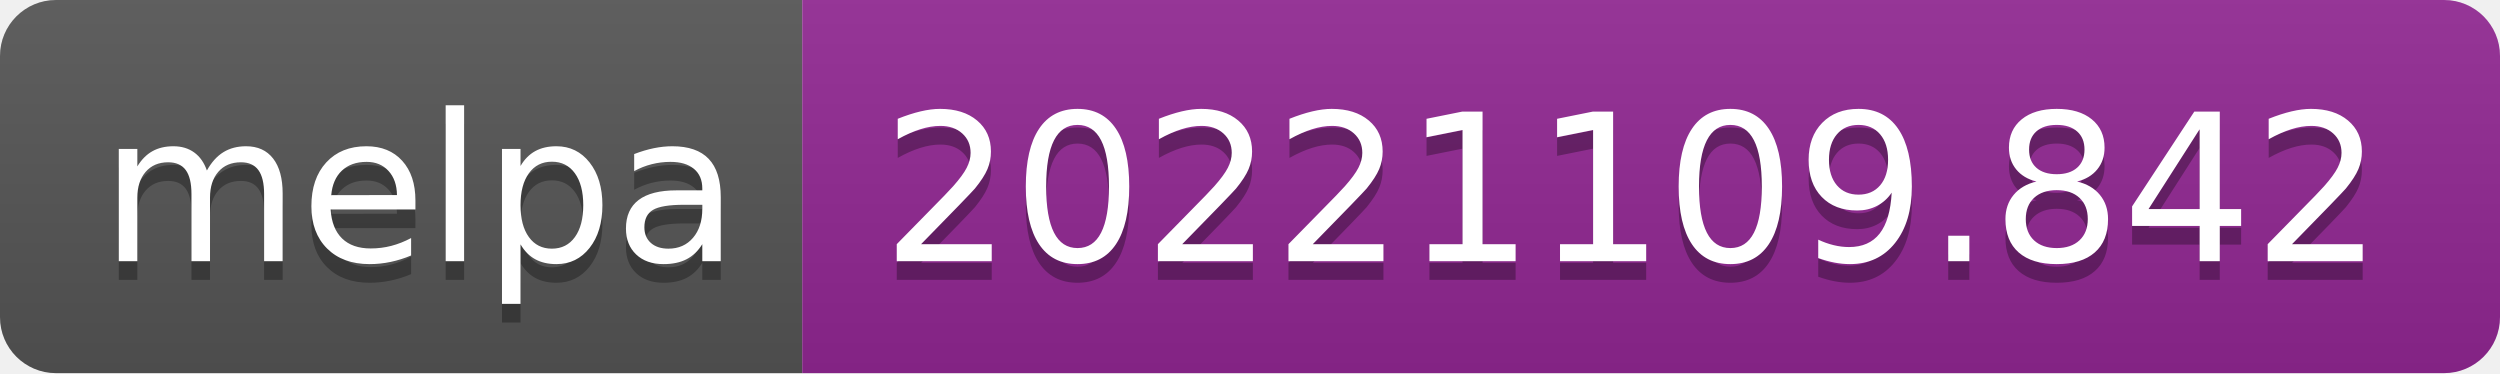
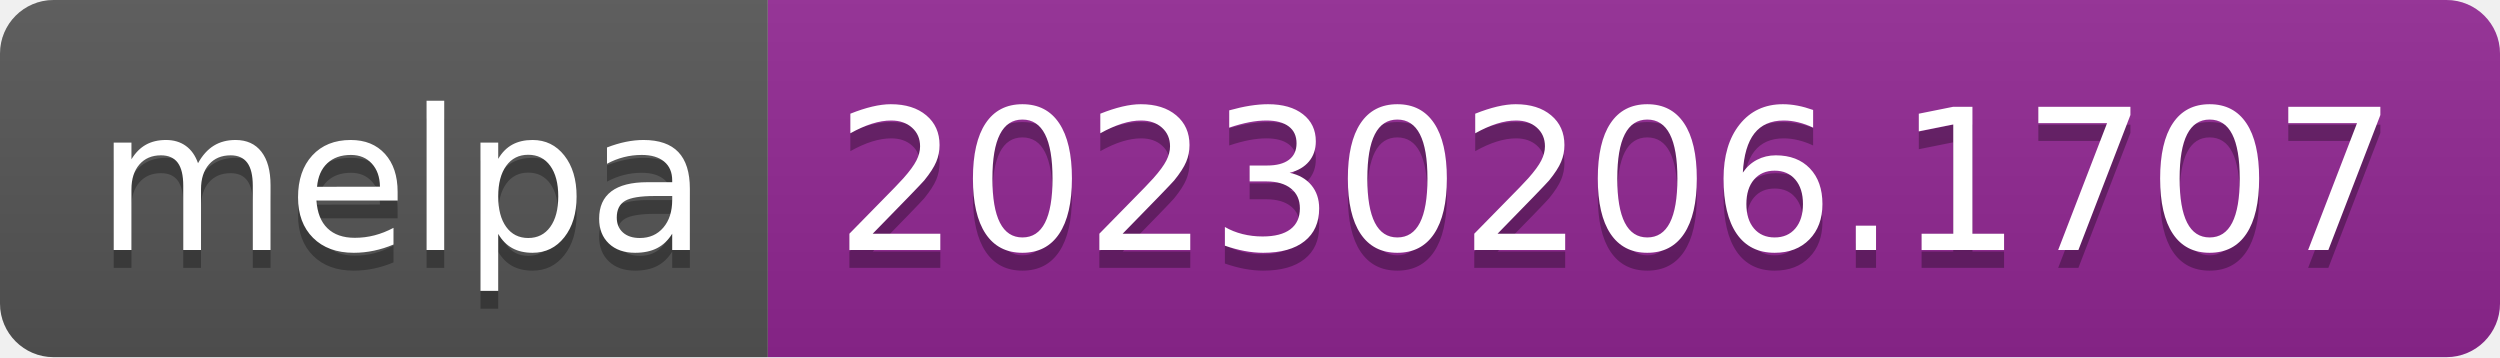
- <svg xmlns="http://www.w3.org/2000/svg" width="134" height="20" role="img" aria-label="melpa: 20221109.842">
+ <svg xmlns="http://www.w3.org/2000/svg" width="140" height="20" role="img" aria-label="melpa: 20230206.1707">
  <linearGradient id="s" x2="0" y2="100%">
    <stop offset="0" stop-color="#bbb" stop-opacity=".1" />
    <stop offset="1" stop-opacity=".1" />
  </linearGradient>
  <clipPath id="r">
-     <rect width="134" height="20" rx="3" fill="#fff" />
+     <rect width="140" height="20" rx="3" fill="#fff" />
  </clipPath>
  <g clip-path="url(#r)">
    <rect width="43" height="20" fill="#555" />
-     <rect x="43" width="91" height="20" fill="#922793" />
-     <rect width="134" height="20" fill="url(#s)" />
+     <rect x="43" width="97" height="20" fill="#922793" />
+     <rect width="140" height="20" fill="url(#s)" />
  </g>
  <g fill="#fff" text-anchor="middle" font-family="Verdana,Geneva,DejaVu Sans,sans-serif" text-rendering="geometricPrecision" font-size="110">
    <text aria-hidden="true" x="225" y="150" fill="#010101" fill-opacity=".3" transform="scale(.1)" textLength="330">melpa</text>
    <text x="225" y="140" transform="scale(.1)" fill="#fff" textLength="330">melpa</text>
-     <text aria-hidden="true" x="875" y="150" fill="#010101" fill-opacity=".3" transform="scale(.1)" textLength="810">20221109.842</text>
-     <text x="875" y="140" transform="scale(.1)" fill="#fff" textLength="810">20221109.842</text>
+     <text aria-hidden="true" x="905" y="150" fill="#010101" fill-opacity=".3" transform="scale(.1)" textLength="870">20230206.1707</text>
+     <text x="905" y="140" transform="scale(.1)" fill="#fff" textLength="870">20230206.1707</text>
  </g>
</svg>
